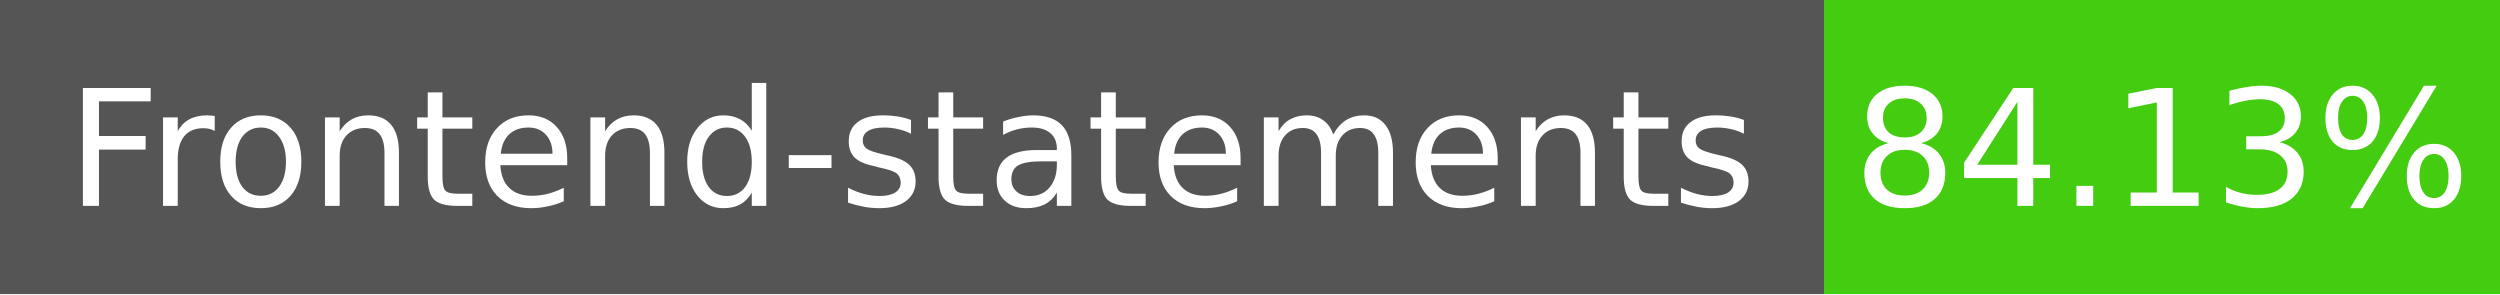
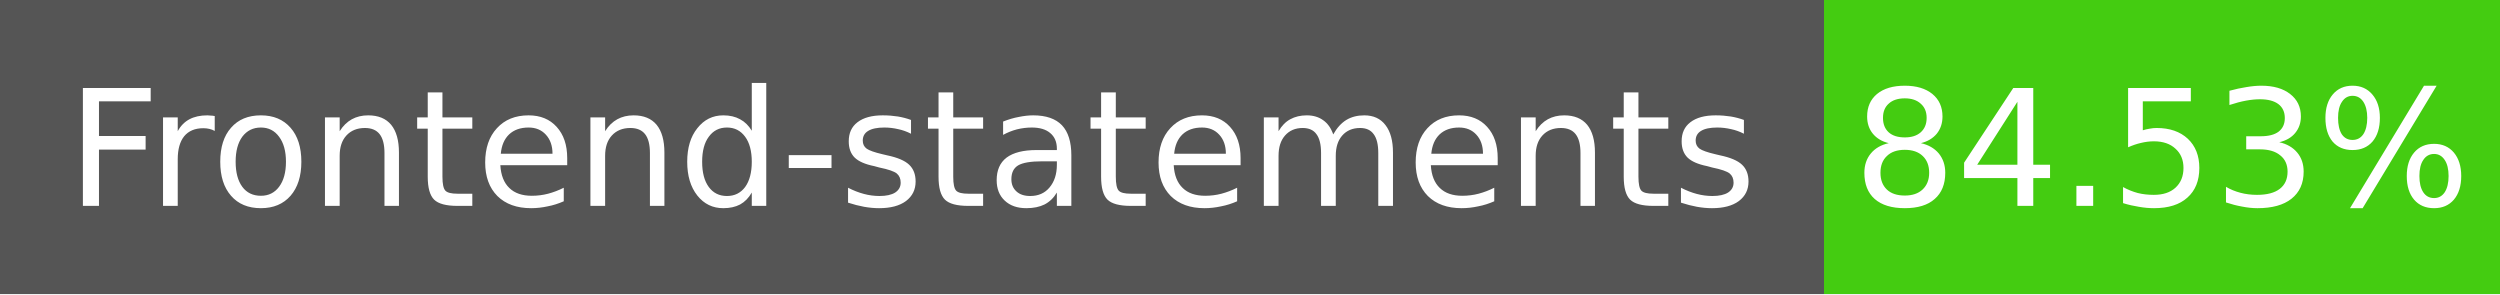
- <svg xmlns="http://www.w3.org/2000/svg" width="170" height="20" role="img" aria-label="Frontend-statements: 84.13%">
+ <svg xmlns="http://www.w3.org/2000/svg" width="170" height="20" role="img" aria-label="Frontend-statements: 84.53%">
  <g shape-rendering="crispEdges">
    <rect width="124" height="20" fill="#555" />
    <rect x="124" width="46" height="20" fill="#4c1" />
  </g>
  <g fill="#fff" text-anchor="middle" font-family="Verdana,Geneva,DejaVu Sans,sans-serif" font-size="11">
    <text x="62" y="14">Frontend-statements</text>
-     <text x="147" y="14">84.13%</text>
+     <text x="147" y="14">84.53%</text>
  </g>
</svg>
